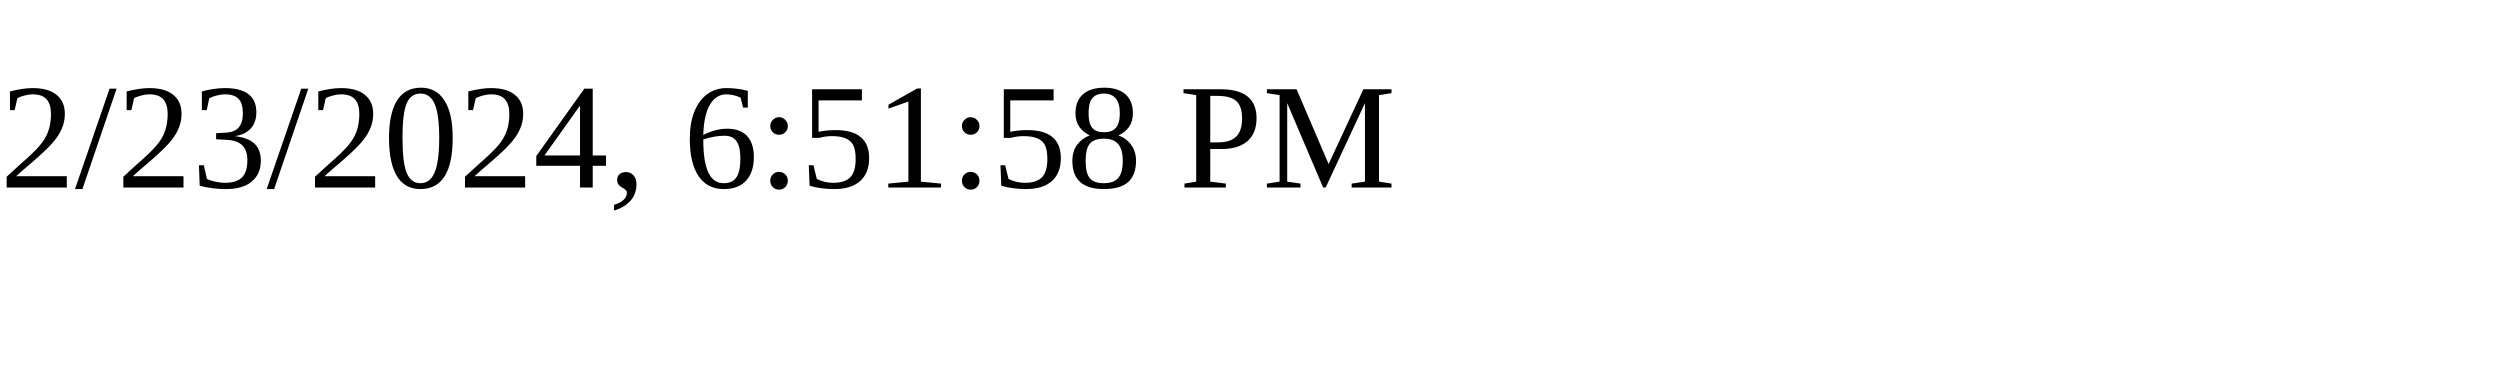
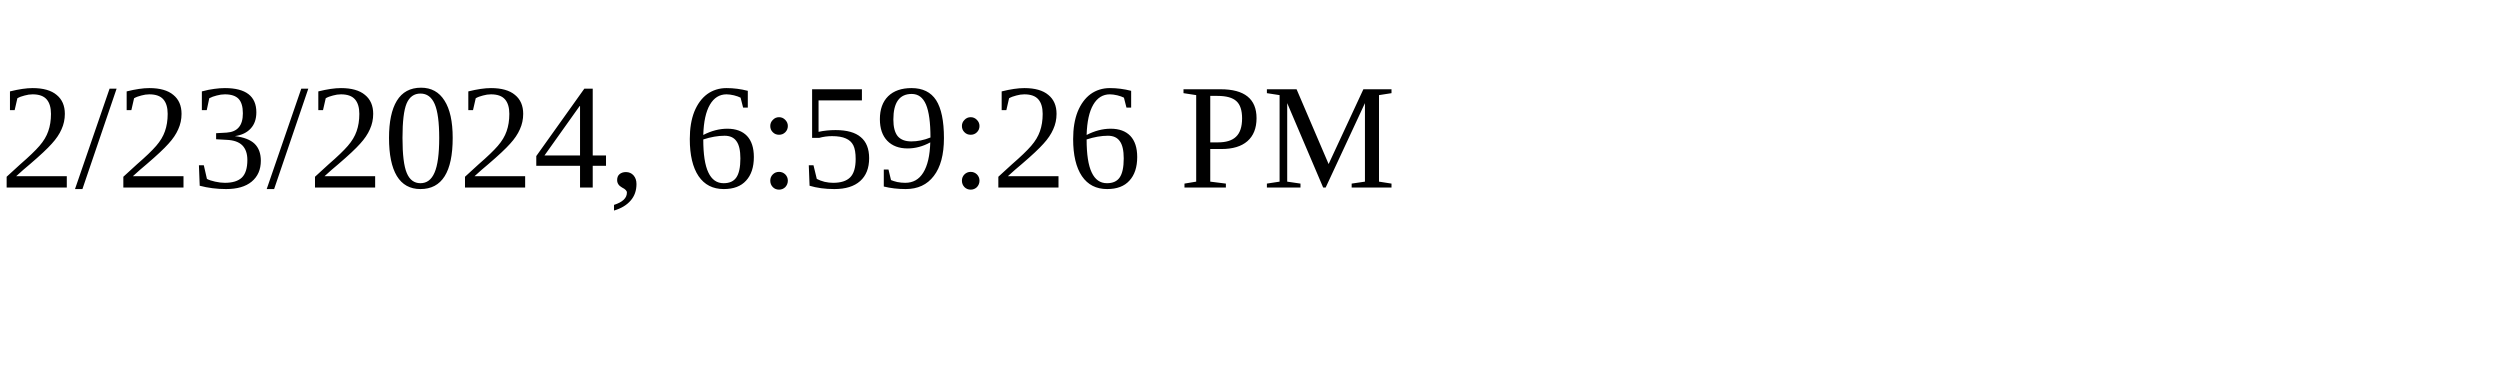
<svg xmlns="http://www.w3.org/2000/svg" height="30" width="200">
-   <text x="0" y="15">2/23/2024, 6:51:58 PM</text>
+   <text x="0" y="15">2/23/2024, 6:59:26 PM</text>
</svg>
